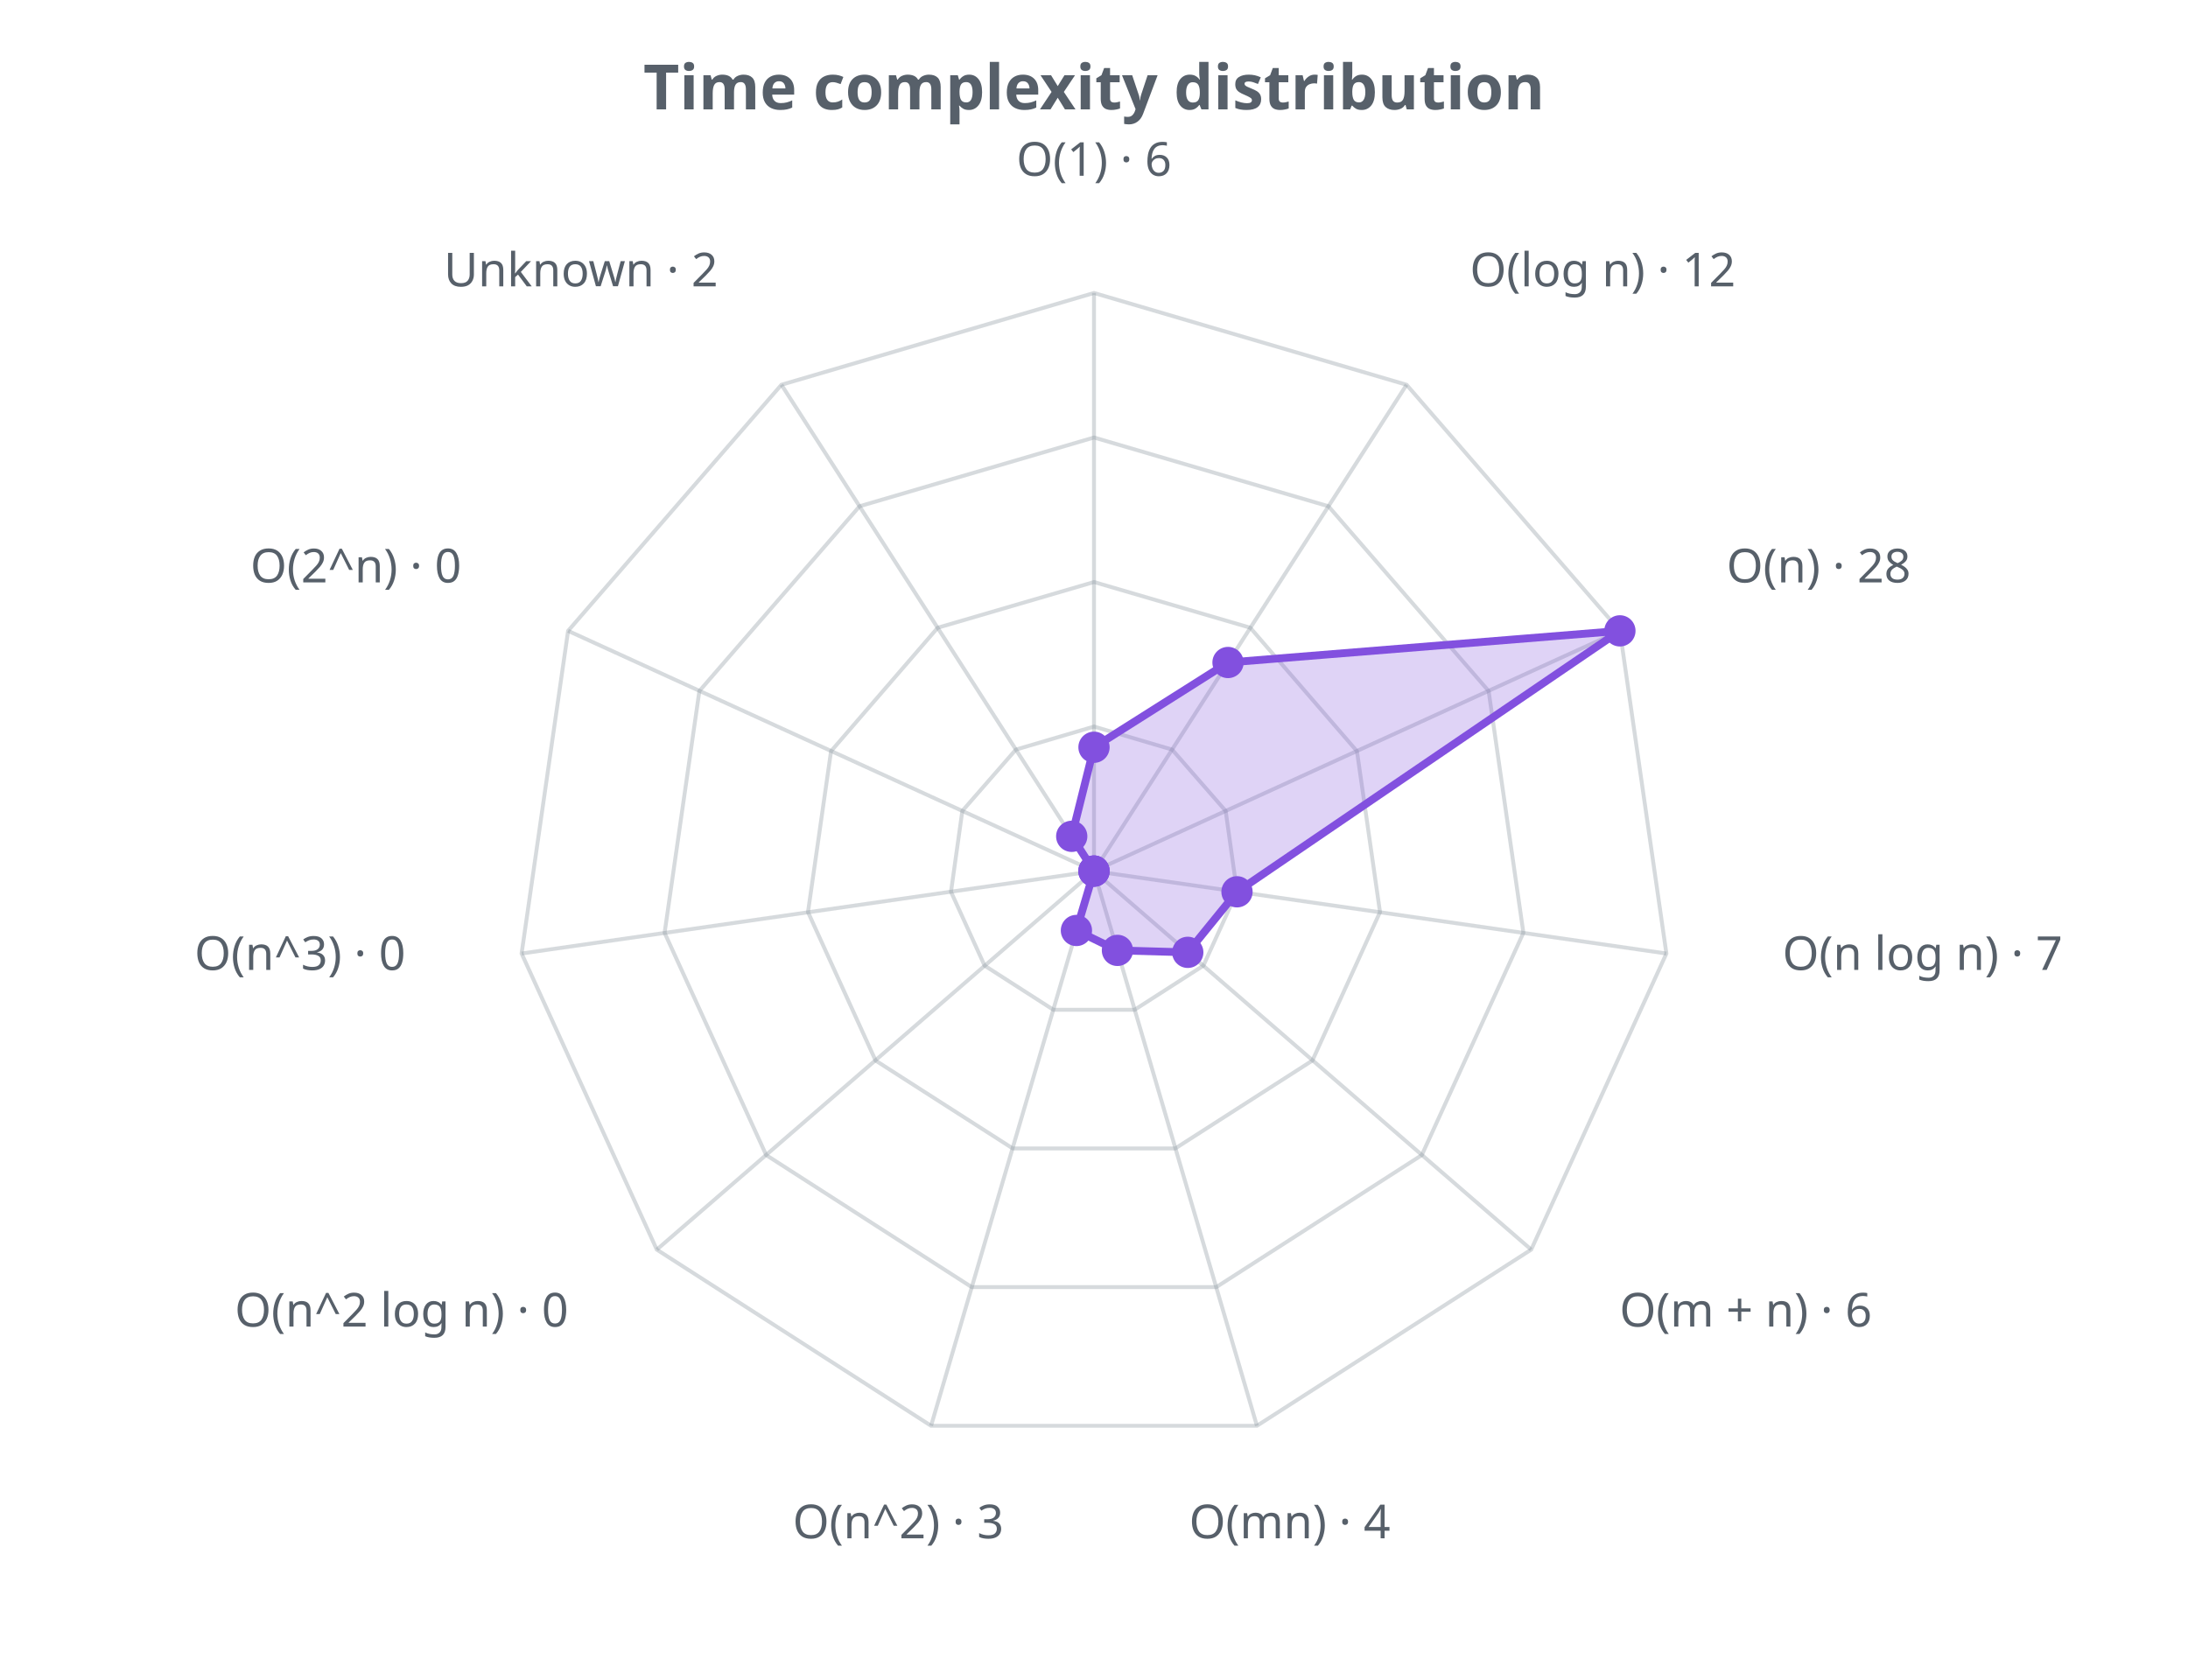
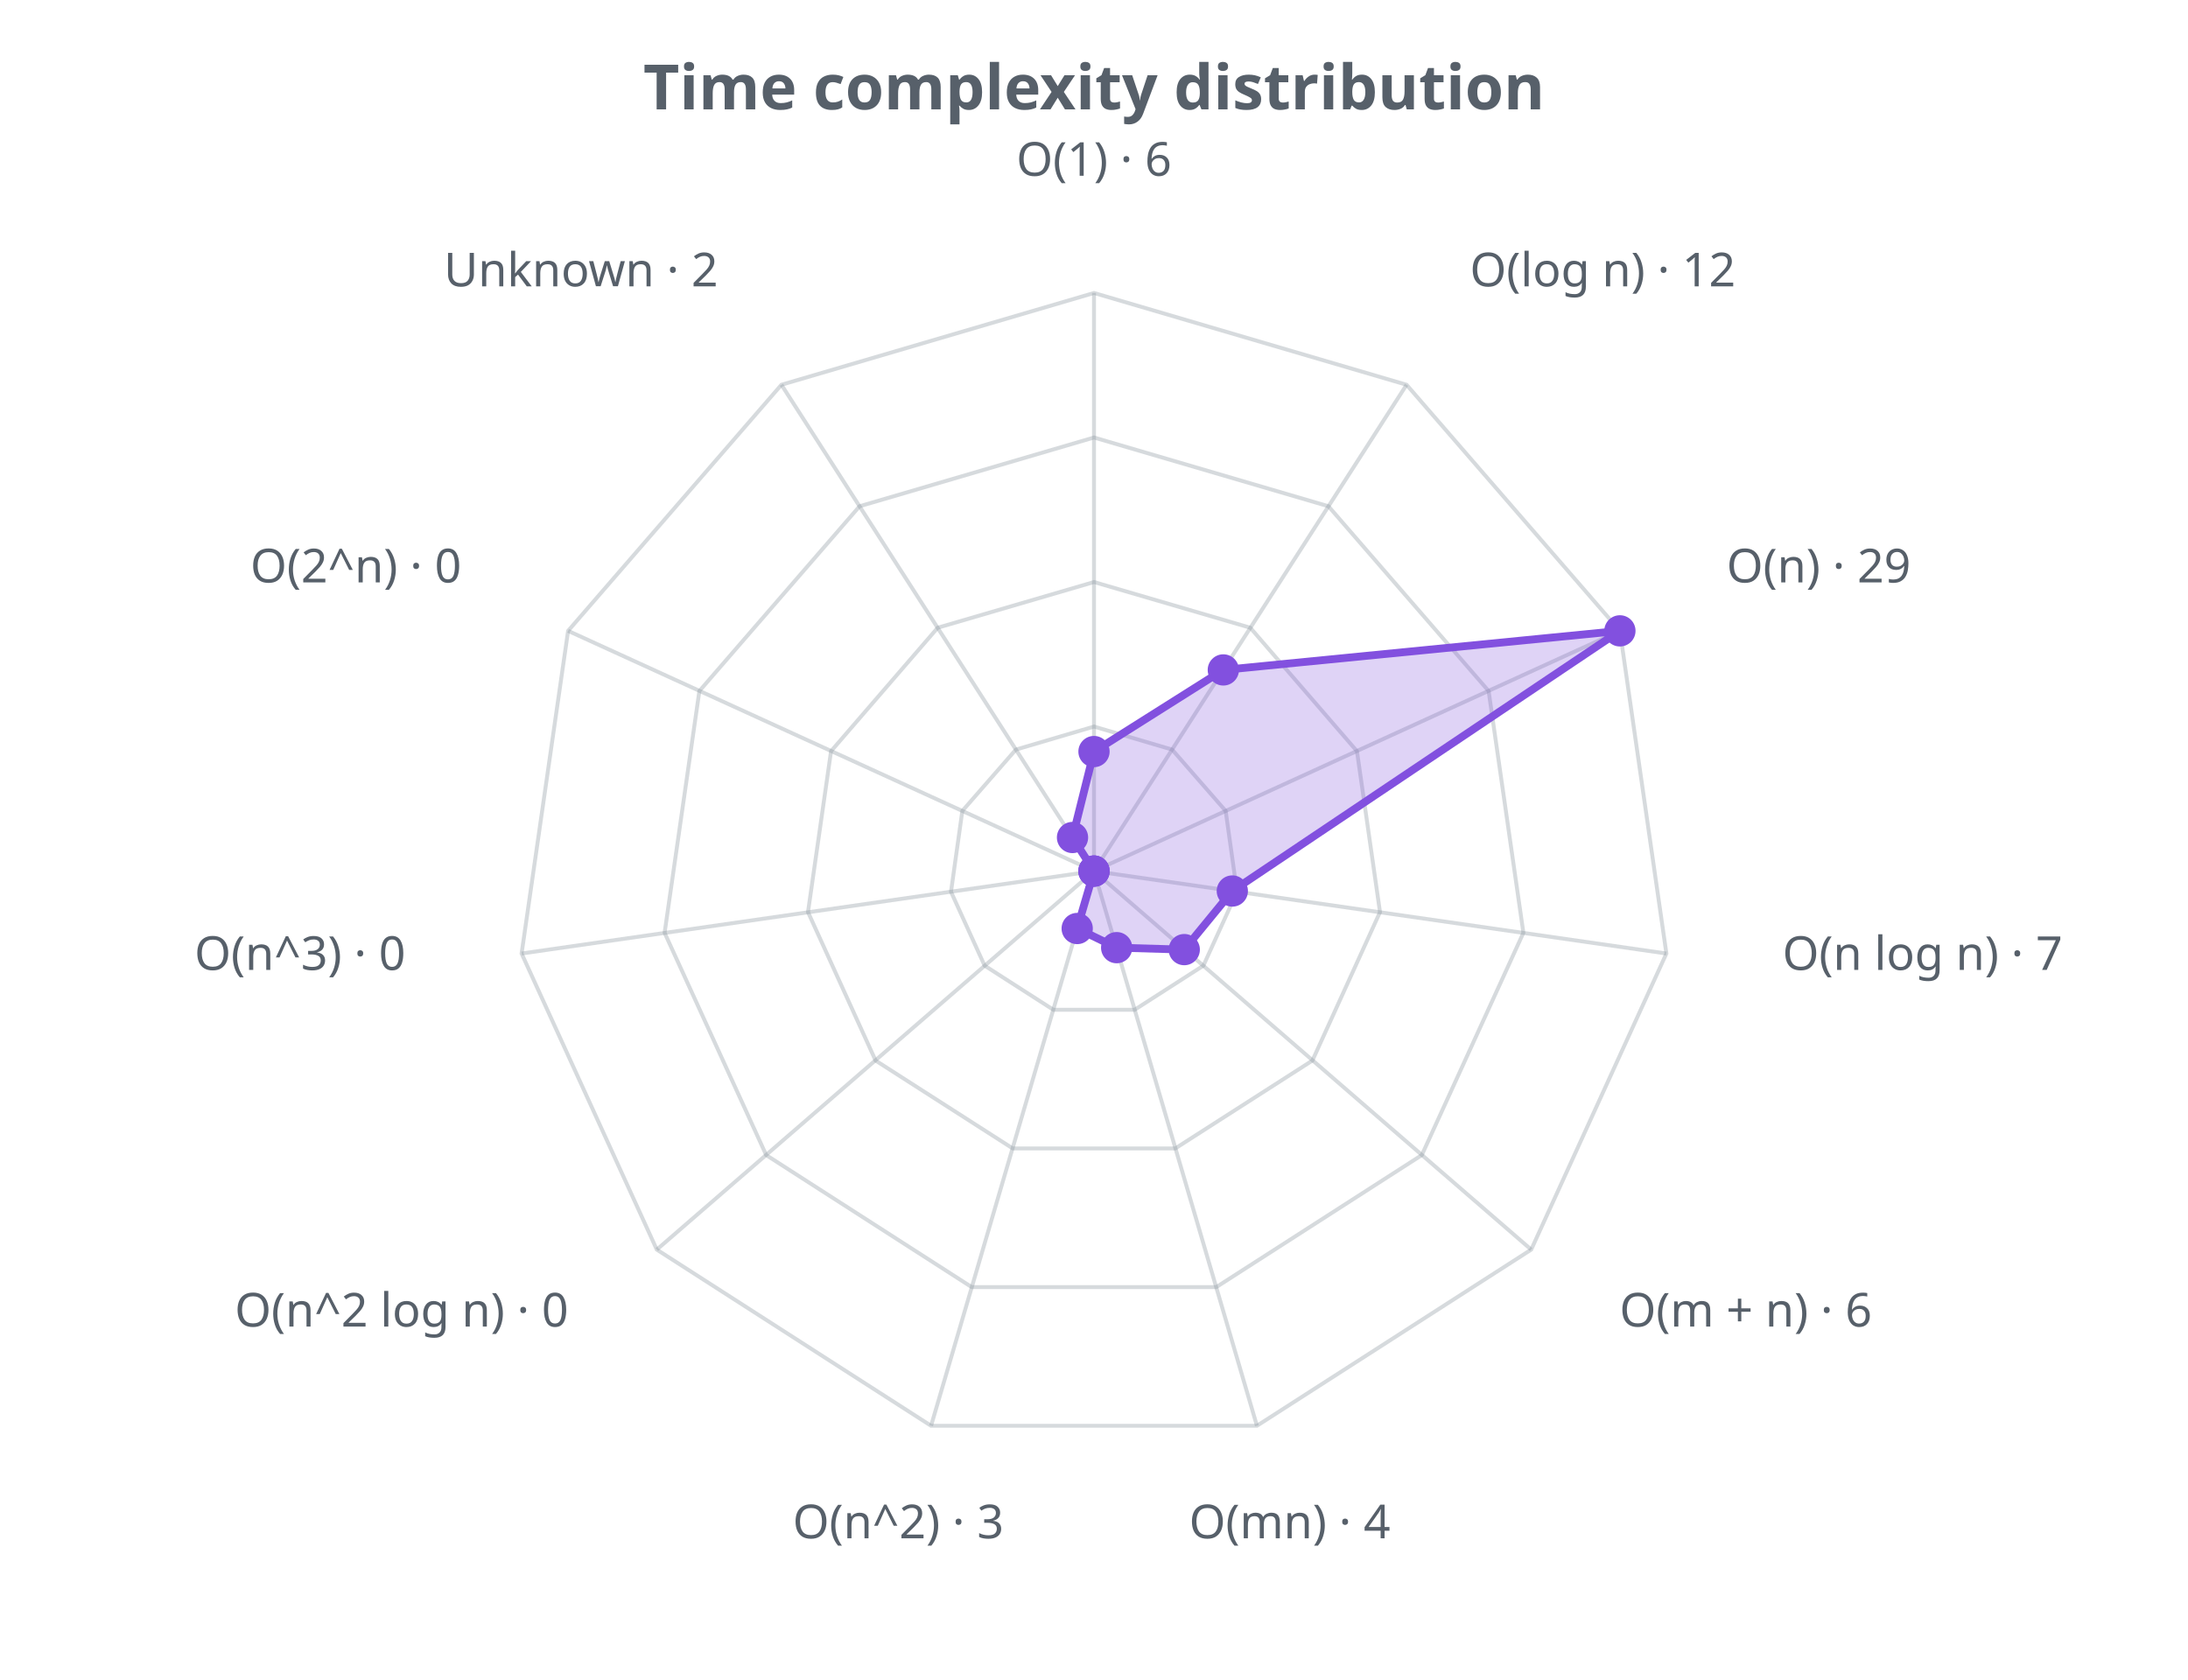
<svg xmlns="http://www.w3.org/2000/svg" width="560" height="430" viewBox="0 0 560 430" role="img">
  <defs>
    <style>.t{fill:#57606a;font-family:sans-serif}.g{stroke:#8b949e;stroke-opacity:.35;fill:none}@media (prefers-color-scheme: dark){.t{fill:#c9d1d9}.g{stroke:#8b949e}</style>
  </defs>
  <text class="t" x="280.0" y="28" text-anchor="middle" font-size="16" font-weight="bold">Time complexity distribution</text>
  <polygon class="g" stroke-width="1" points="280.0,186.0 300.0,191.9 313.7,207.6 316.6,228.3 308.0,247.2 290.4,258.5 269.6,258.5 252.0,247.2 243.4,228.3 246.3,207.6 260.0,191.9" />
  <polygon class="g" stroke-width="1" points="280.0,149.0 320.0,160.7 347.3,192.3 353.2,233.5 335.9,271.5 300.8,294.0 259.2,294.0 224.1,271.5 206.8,233.5 212.7,192.3 240.0,160.7" />
  <polygon class="g" stroke-width="1" points="280.0,112.0 340.0,129.6 381.0,176.9 389.9,238.8 363.9,295.7 311.3,329.5 248.7,329.5 196.1,295.7 170.1,238.8 179.0,176.9 220.0,129.6" />
  <polygon class="g" stroke-width="1" points="280.0,75.0 360.0,98.5 414.6,161.5 426.5,244.1 391.9,319.9 321.7,365.0 238.3,365.0 168.1,319.9 133.5,244.1 145.4,161.5 200.0,98.5" />
  <line class="g" x1="280.0" y1="223.0" x2="280.0" y2="75.0" />
  <line class="g" x1="280.0" y1="223.0" x2="360.0" y2="98.5" />
  <line class="g" x1="280.0" y1="223.0" x2="414.6" y2="161.5" />
  <line class="g" x1="280.0" y1="223.0" x2="426.5" y2="244.1" />
  <line class="g" x1="280.0" y1="223.0" x2="391.9" y2="319.9" />
  <line class="g" x1="280.0" y1="223.0" x2="321.7" y2="365.0" />
  <line class="g" x1="280.0" y1="223.0" x2="238.3" y2="365.0" />
  <line class="g" x1="280.0" y1="223.0" x2="168.1" y2="319.9" />
  <line class="g" x1="280.0" y1="223.0" x2="133.5" y2="244.1" />
  <line class="g" x1="280.0" y1="223.0" x2="145.4" y2="161.5" />
  <line class="g" x1="280.0" y1="223.0" x2="200.0" y2="98.5" />
-   <polygon points="280.0,191.3 314.3,169.6 414.6,161.5 316.6,228.3 304.0,243.8 286.0,243.3 275.5,238.2 280.0,223.0 280.0,223.0 280.0,223.0 274.3,214.1" fill="#8250df" fill-opacity="0.25" stroke="#8250df" stroke-width="2" />
-   <circle cx="280.0" cy="191.3" r="4" fill="#8250df" />
-   <circle cx="314.3" cy="169.6" r="4" fill="#8250df" />
+   <polygon points="280.0,192.4 313.1,171.5 414.6,161.5 315.4,228.1 303.1,243.1 285.8,242.6 275.7,237.7 280.0,223.0 280.0,223.0 280.0,223.0 274.5,214.4" fill="#8250df" fill-opacity="0.25" stroke="#8250df" stroke-width="2" />
+   <circle cx="280.0" cy="192.4" r="4" fill="#8250df" />
+   <circle cx="313.1" cy="171.5" r="4" fill="#8250df" />
  <circle cx="414.6" cy="161.5" r="4" fill="#8250df" />
-   <circle cx="316.6" cy="228.3" r="4" fill="#8250df" />
-   <circle cx="304.0" cy="243.8" r="4" fill="#8250df" />
-   <circle cx="286.0" cy="243.3" r="4" fill="#8250df" />
-   <circle cx="275.5" cy="238.2" r="4" fill="#8250df" />
+   <circle cx="315.4" cy="228.1" r="4" fill="#8250df" />
+   <circle cx="303.1" cy="243.1" r="4" fill="#8250df" />
+   <circle cx="285.8" cy="242.6" r="4" fill="#8250df" />
+   <circle cx="275.7" cy="237.7" r="4" fill="#8250df" />
  <circle cx="280.0" cy="223.0" r="4" fill="#8250df" />
  <circle cx="280.0" cy="223.0" r="4" fill="#8250df" />
  <circle cx="280.0" cy="223.0" r="4" fill="#8250df" />
-   <circle cx="274.3" cy="214.1" r="4" fill="#8250df" />
+   <circle cx="274.5" cy="214.4" r="4" fill="#8250df" />
  <text class="t" x="280.0" y="45.0" text-anchor="middle" font-size="12">O(1) · 6</text>
  <text class="t" x="376.2" y="73.3" text-anchor="start" font-size="12">O(log n) · 12</text>
-   <text class="t" x="441.9" y="149.1" text-anchor="start" font-size="12">O(n) · 28</text>
+   <text class="t" x="441.9" y="149.1" text-anchor="start" font-size="12">O(n) · 29</text>
  <text class="t" x="456.2" y="248.3" text-anchor="start" font-size="12">O(n log n) · 7</text>
  <text class="t" x="414.5" y="339.6" text-anchor="start" font-size="12">O(m + n) · 6</text>
  <text class="t" x="330.1" y="393.8" text-anchor="middle" font-size="12">O(mn) · 4</text>
  <text class="t" x="229.9" y="393.8" text-anchor="middle" font-size="12">O(n^2) · 3</text>
  <text class="t" x="145.5" y="339.6" text-anchor="end" font-size="12">O(n^2 log n) · 0</text>
  <text class="t" x="103.8" y="248.3" text-anchor="end" font-size="12">O(n^3) · 0</text>
  <text class="t" x="118.1" y="149.1" text-anchor="end" font-size="12">O(2^n) · 0</text>
  <text class="t" x="183.8" y="73.3" text-anchor="end" font-size="12">Unknown · 2</text>
</svg>
